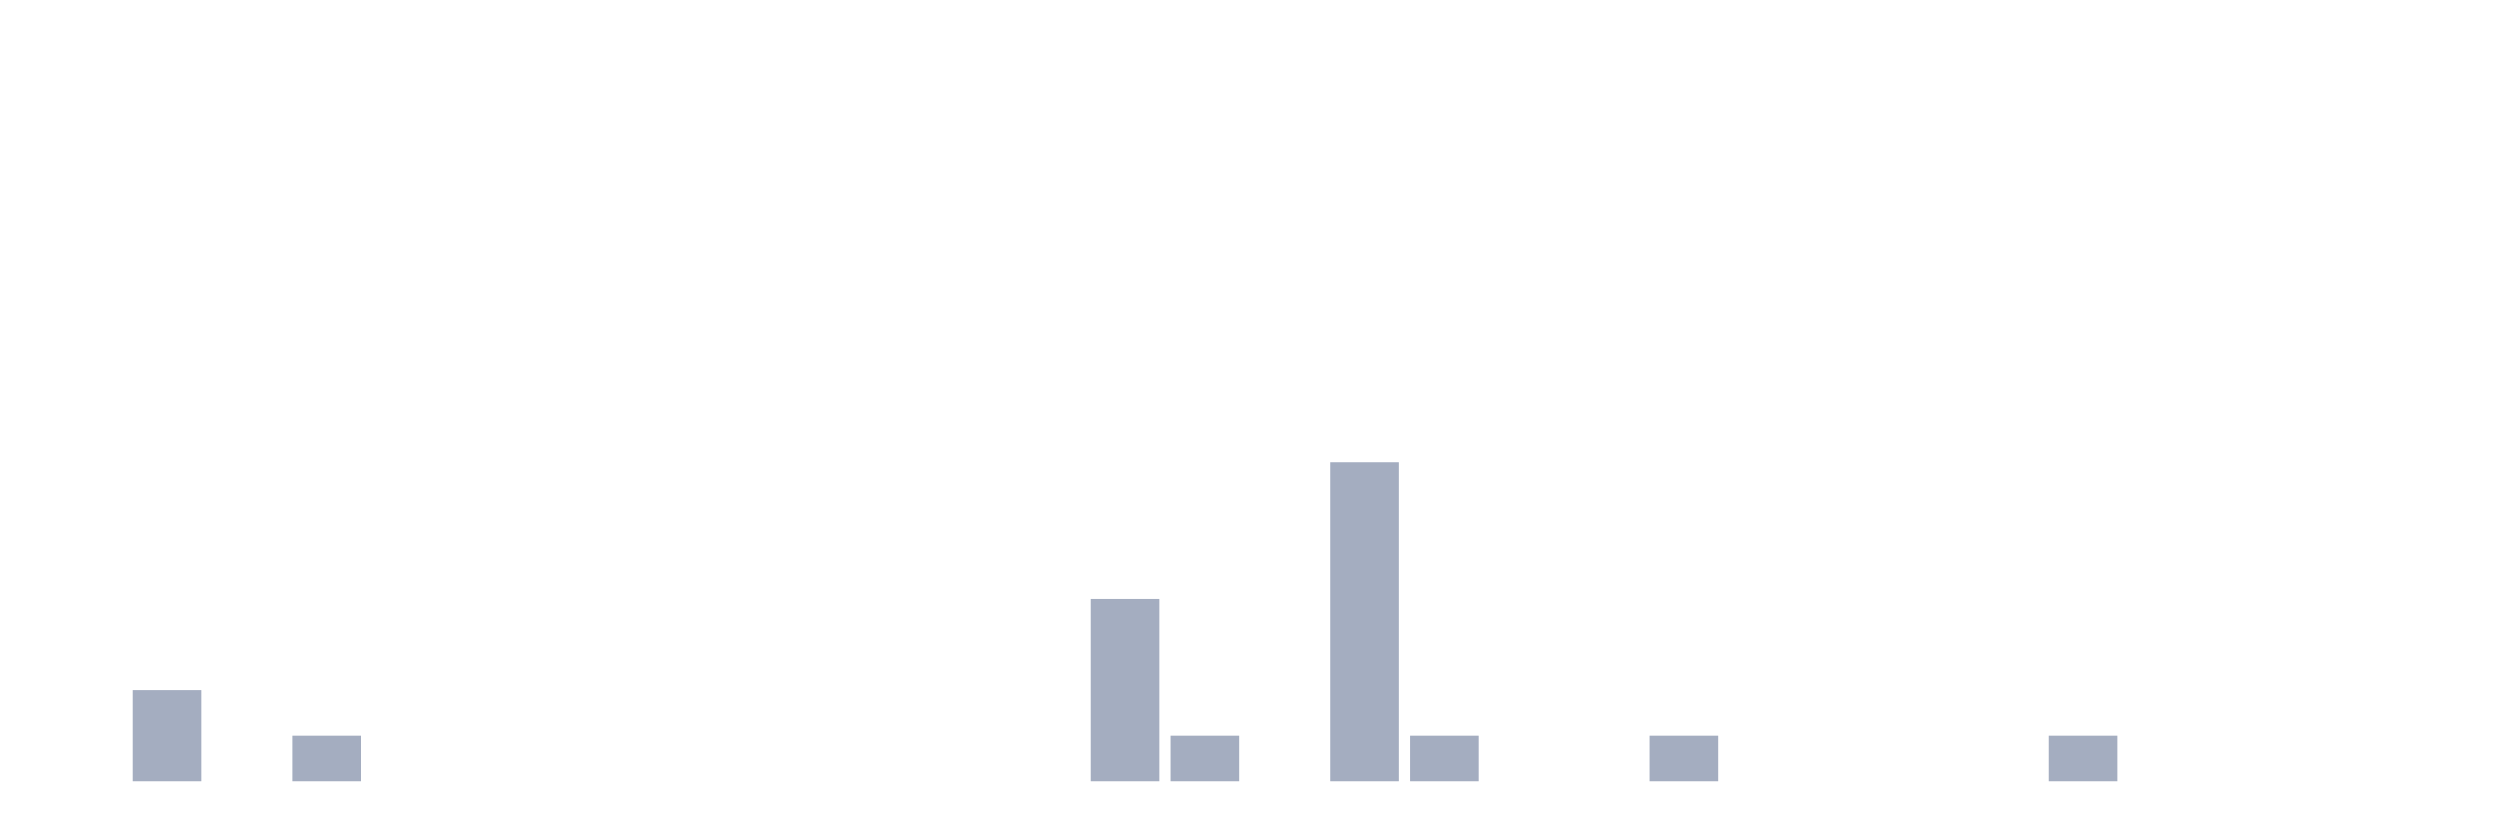
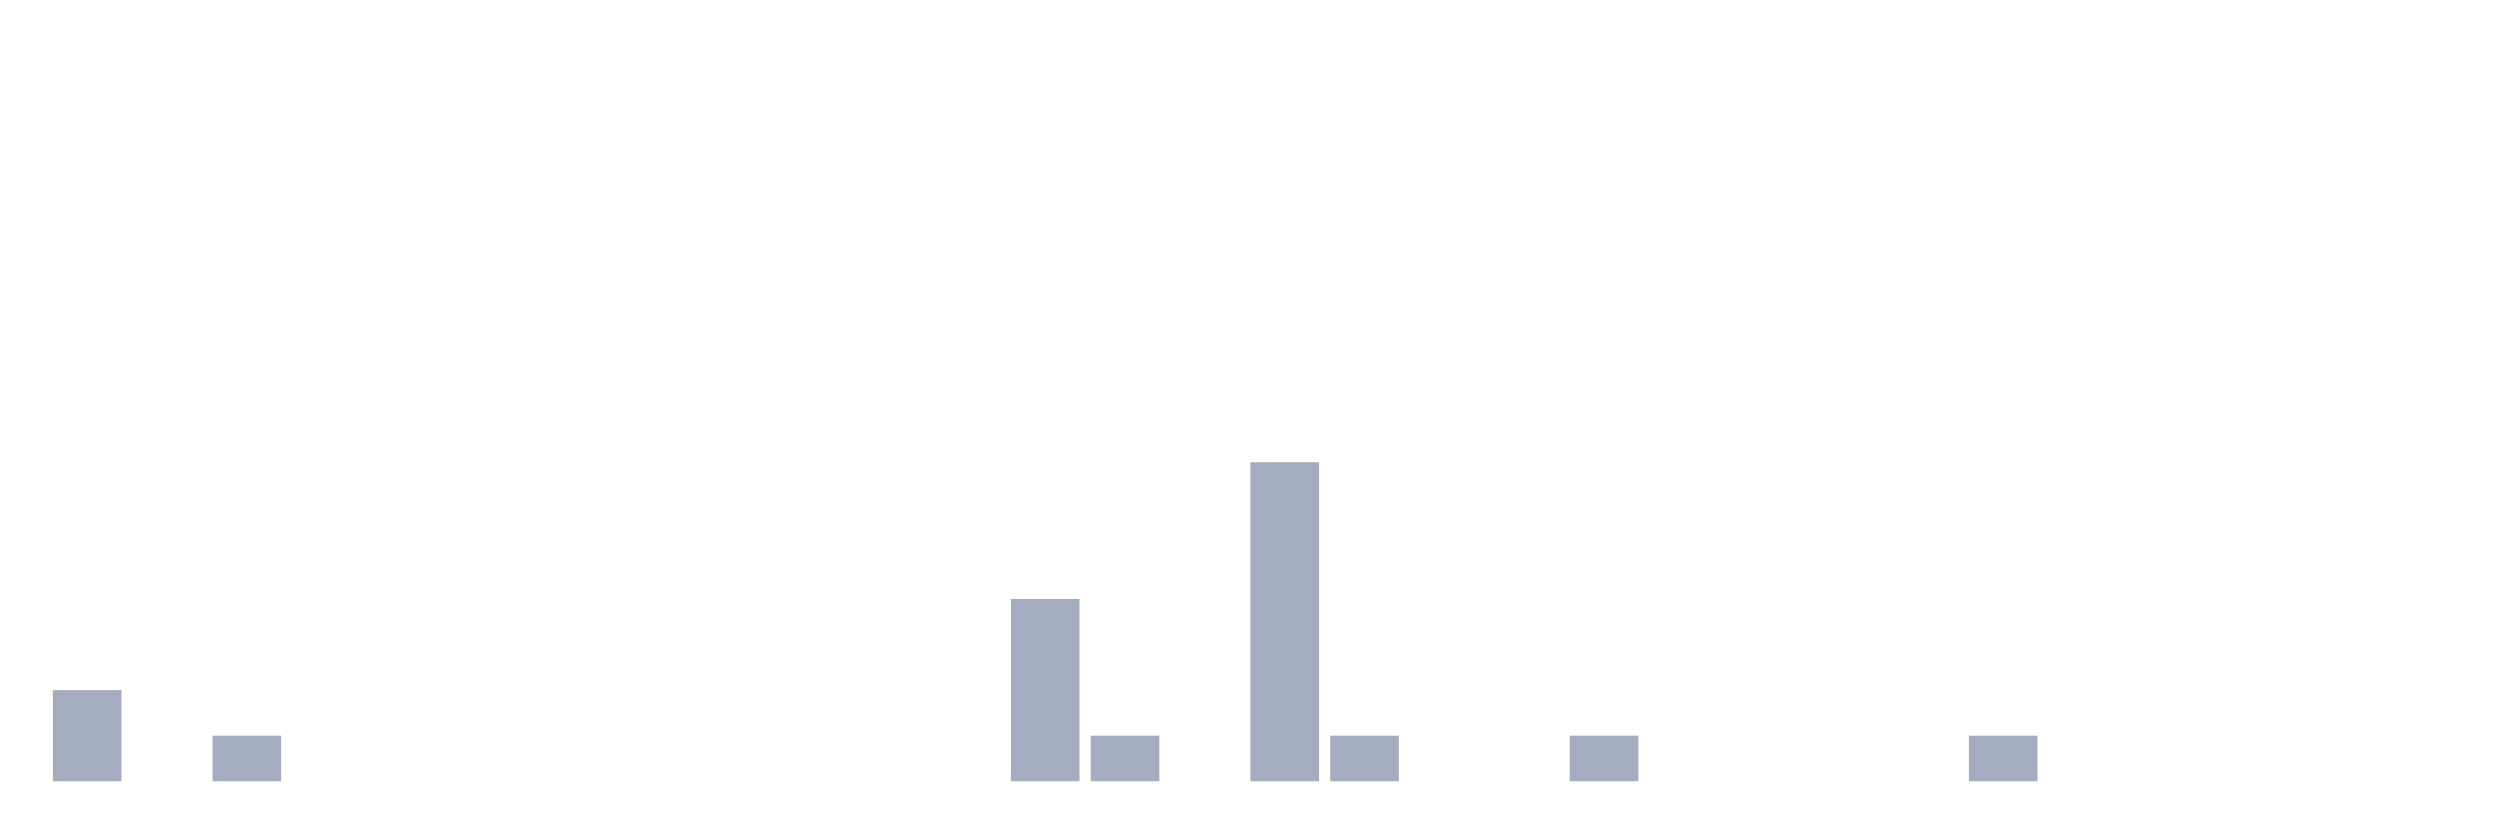
<svg xmlns="http://www.w3.org/2000/svg" viewBox="0 0 480 160">
  <g transform="translate(10,10)">
-     <rect class="bar" x="0.153" width="13.175" y="140" height="0" fill="rgb(164,173,192)" />
-     <rect class="bar" x="15.482" width="13.175" y="122.5" height="17.5" fill="rgb(164,173,192)" />
-     <rect class="bar" x="30.81" width="13.175" y="140" height="0" fill="rgb(164,173,192)" />
-     <rect class="bar" x="46.138" width="13.175" y="131.25" height="8.75" fill="rgb(164,173,192)" />
+     <rect class="bar" x="0.153" width="13.175" y="122.5" height="17.5" fill="rgb(164,173,192)" />
+     <rect class="bar" x="15.482" width="13.175" y="140" height="0" fill="rgb(164,173,192)" />
+     <rect class="bar" x="30.81" width="13.175" y="131.25" height="8.75" fill="rgb(164,173,192)" />
+     <rect class="bar" x="46.138" width="13.175" y="140" height="0" fill="rgb(164,173,192)" />
    <rect class="bar" x="61.466" width="13.175" y="140" height="0" fill="rgb(164,173,192)" />
    <rect class="bar" x="76.794" width="13.175" y="140" height="0" fill="rgb(164,173,192)" />
    <rect class="bar" x="92.123" width="13.175" y="140" height="0" fill="rgb(164,173,192)" />
    <rect class="bar" x="107.451" width="13.175" y="140" height="0" fill="rgb(164,173,192)" />
    <rect class="bar" x="122.779" width="13.175" y="140" height="0" fill="rgb(164,173,192)" />
    <rect class="bar" x="138.107" width="13.175" y="140" height="0" fill="rgb(164,173,192)" />
    <rect class="bar" x="153.436" width="13.175" y="140" height="0" fill="rgb(164,173,192)" />
    <rect class="bar" x="168.764" width="13.175" y="140" height="0" fill="rgb(164,173,192)" />
-     <rect class="bar" x="184.092" width="13.175" y="140" height="0" fill="rgb(164,173,192)" />
-     <rect class="bar" x="199.42" width="13.175" y="105" height="35" fill="rgb(164,173,192)" />
-     <rect class="bar" x="214.748" width="13.175" y="131.25" height="8.75" fill="rgb(164,173,192)" />
-     <rect class="bar" x="230.077" width="13.175" y="140" height="0" fill="rgb(164,173,192)" />
-     <rect class="bar" x="245.405" width="13.175" y="78.75" height="61.25" fill="rgb(164,173,192)" />
-     <rect class="bar" x="260.733" width="13.175" y="131.25" height="8.75" fill="rgb(164,173,192)" />
+     <rect class="bar" x="184.092" width="13.175" y="105" height="35" fill="rgb(164,173,192)" />
+     <rect class="bar" x="199.42" width="13.175" y="131.25" height="8.75" fill="rgb(164,173,192)" />
+     <rect class="bar" x="214.748" width="13.175" y="140" height="0" fill="rgb(164,173,192)" />
+     <rect class="bar" x="230.077" width="13.175" y="78.75" height="61.25" fill="rgb(164,173,192)" />
+     <rect class="bar" x="245.405" width="13.175" y="131.25" height="8.75" fill="rgb(164,173,192)" />
+     <rect class="bar" x="260.733" width="13.175" y="140" height="0" fill="rgb(164,173,192)" />
    <rect class="bar" x="276.061" width="13.175" y="140" height="0" fill="rgb(164,173,192)" />
-     <rect class="bar" x="291.39" width="13.175" y="140" height="0" fill="rgb(164,173,192)" />
-     <rect class="bar" x="306.718" width="13.175" y="131.25" height="8.75" fill="rgb(164,173,192)" />
+     <rect class="bar" x="291.39" width="13.175" y="131.25" height="8.75" fill="rgb(164,173,192)" />
+     <rect class="bar" x="306.718" width="13.175" y="140" height="0" fill="rgb(164,173,192)" />
    <rect class="bar" x="322.046" width="13.175" y="140" height="0" fill="rgb(164,173,192)" />
    <rect class="bar" x="337.374" width="13.175" y="140" height="0" fill="rgb(164,173,192)" />
    <rect class="bar" x="352.702" width="13.175" y="140" height="0" fill="rgb(164,173,192)" />
-     <rect class="bar" x="368.031" width="13.175" y="140" height="0" fill="rgb(164,173,192)" />
-     <rect class="bar" x="383.359" width="13.175" y="131.25" height="8.75" fill="rgb(164,173,192)" />
+     <rect class="bar" x="368.031" width="13.175" y="131.25" height="8.75" fill="rgb(164,173,192)" />
+     <rect class="bar" x="383.359" width="13.175" y="140" height="0" fill="rgb(164,173,192)" />
    <rect class="bar" x="398.687" width="13.175" y="140" height="0" fill="rgb(164,173,192)" />
    <rect class="bar" x="414.015" width="13.175" y="140" height="0" fill="rgb(164,173,192)" />
    <rect class="bar" x="429.344" width="13.175" y="140" height="0" fill="rgb(164,173,192)" />
    <rect class="bar" x="444.672" width="13.175" y="140" height="0" fill="rgb(164,173,192)" />
  </g>
</svg>
